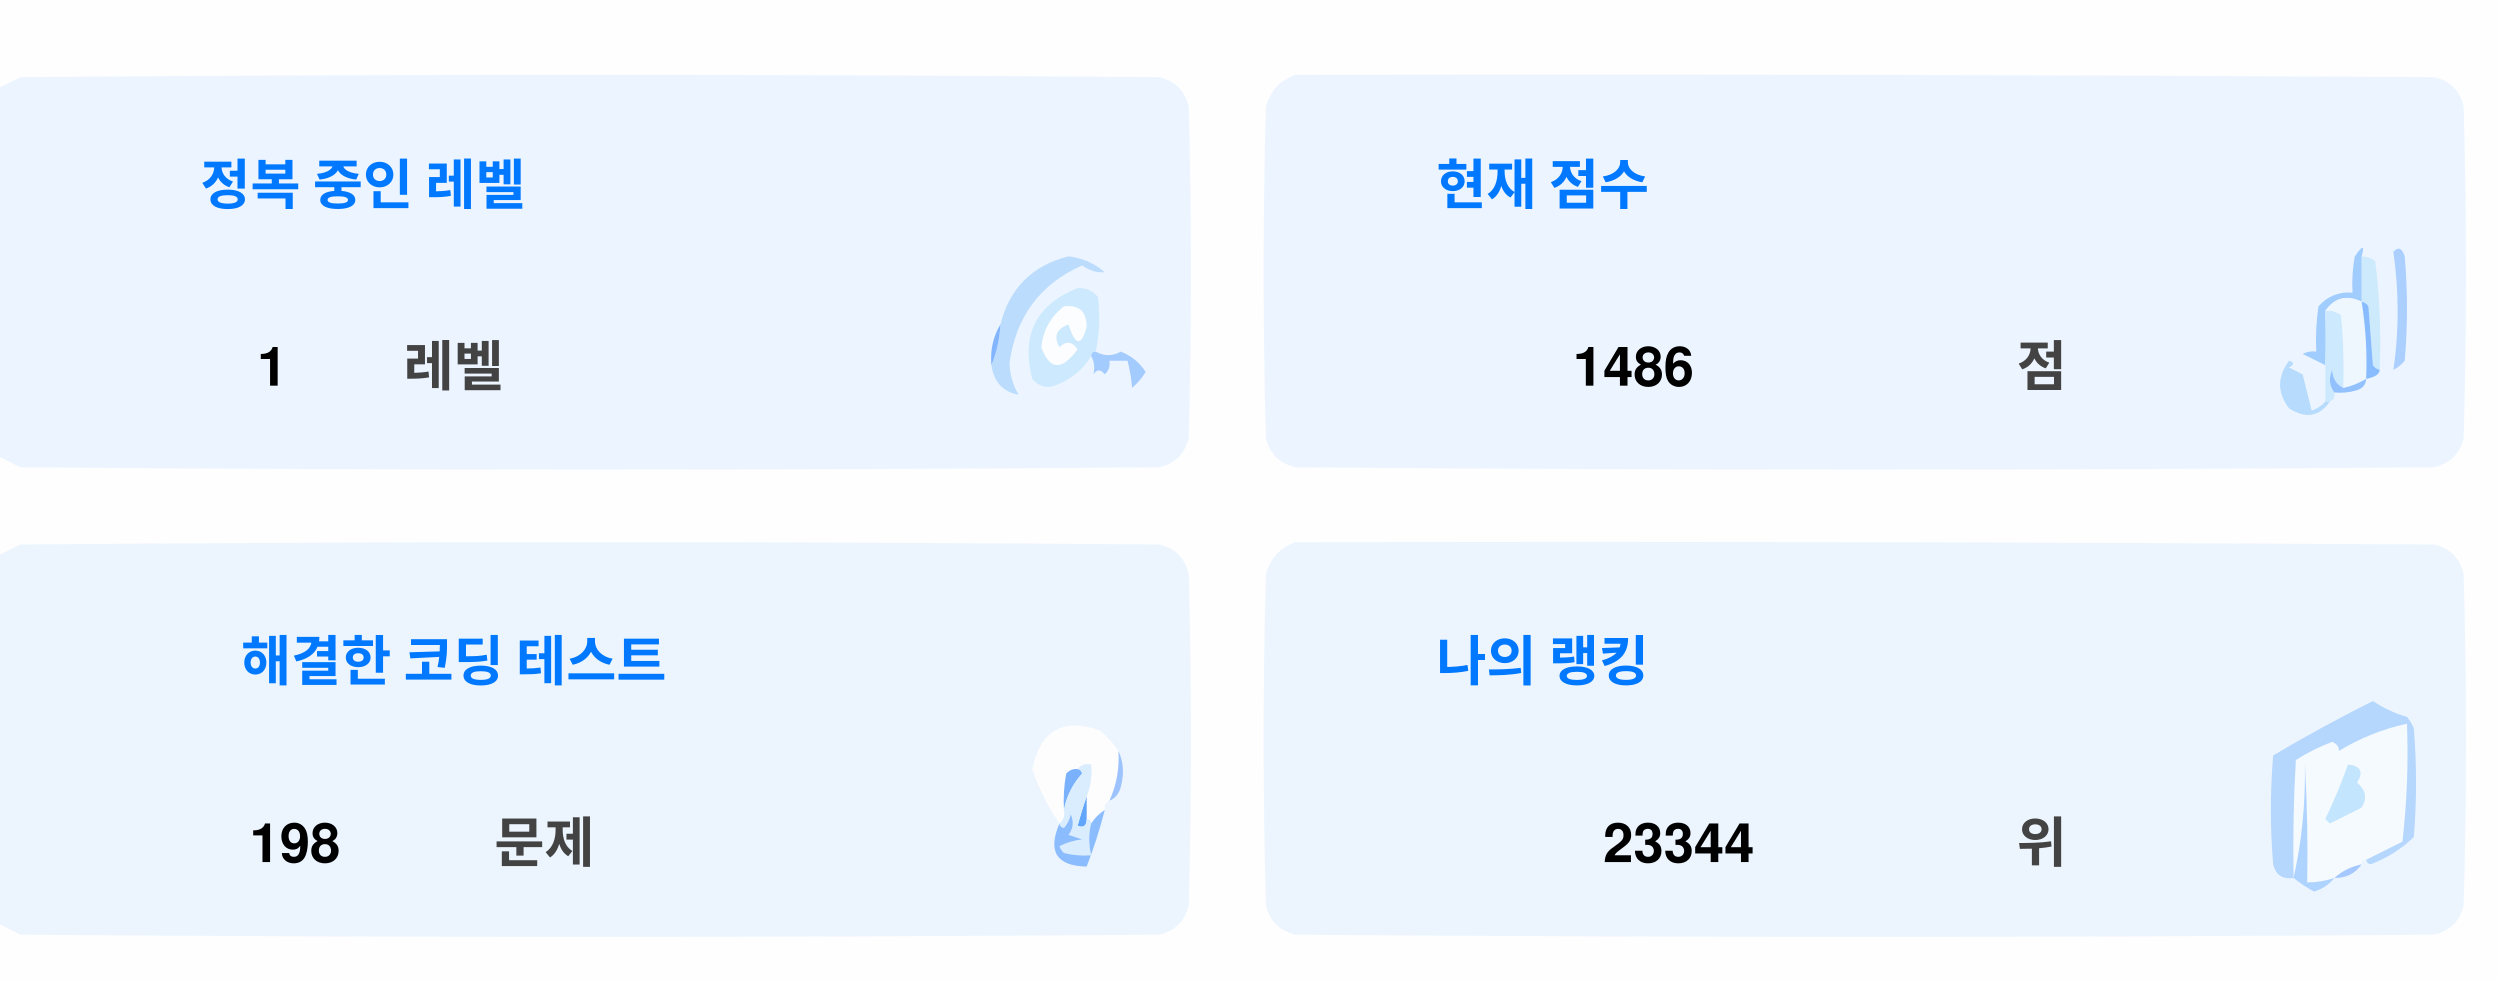
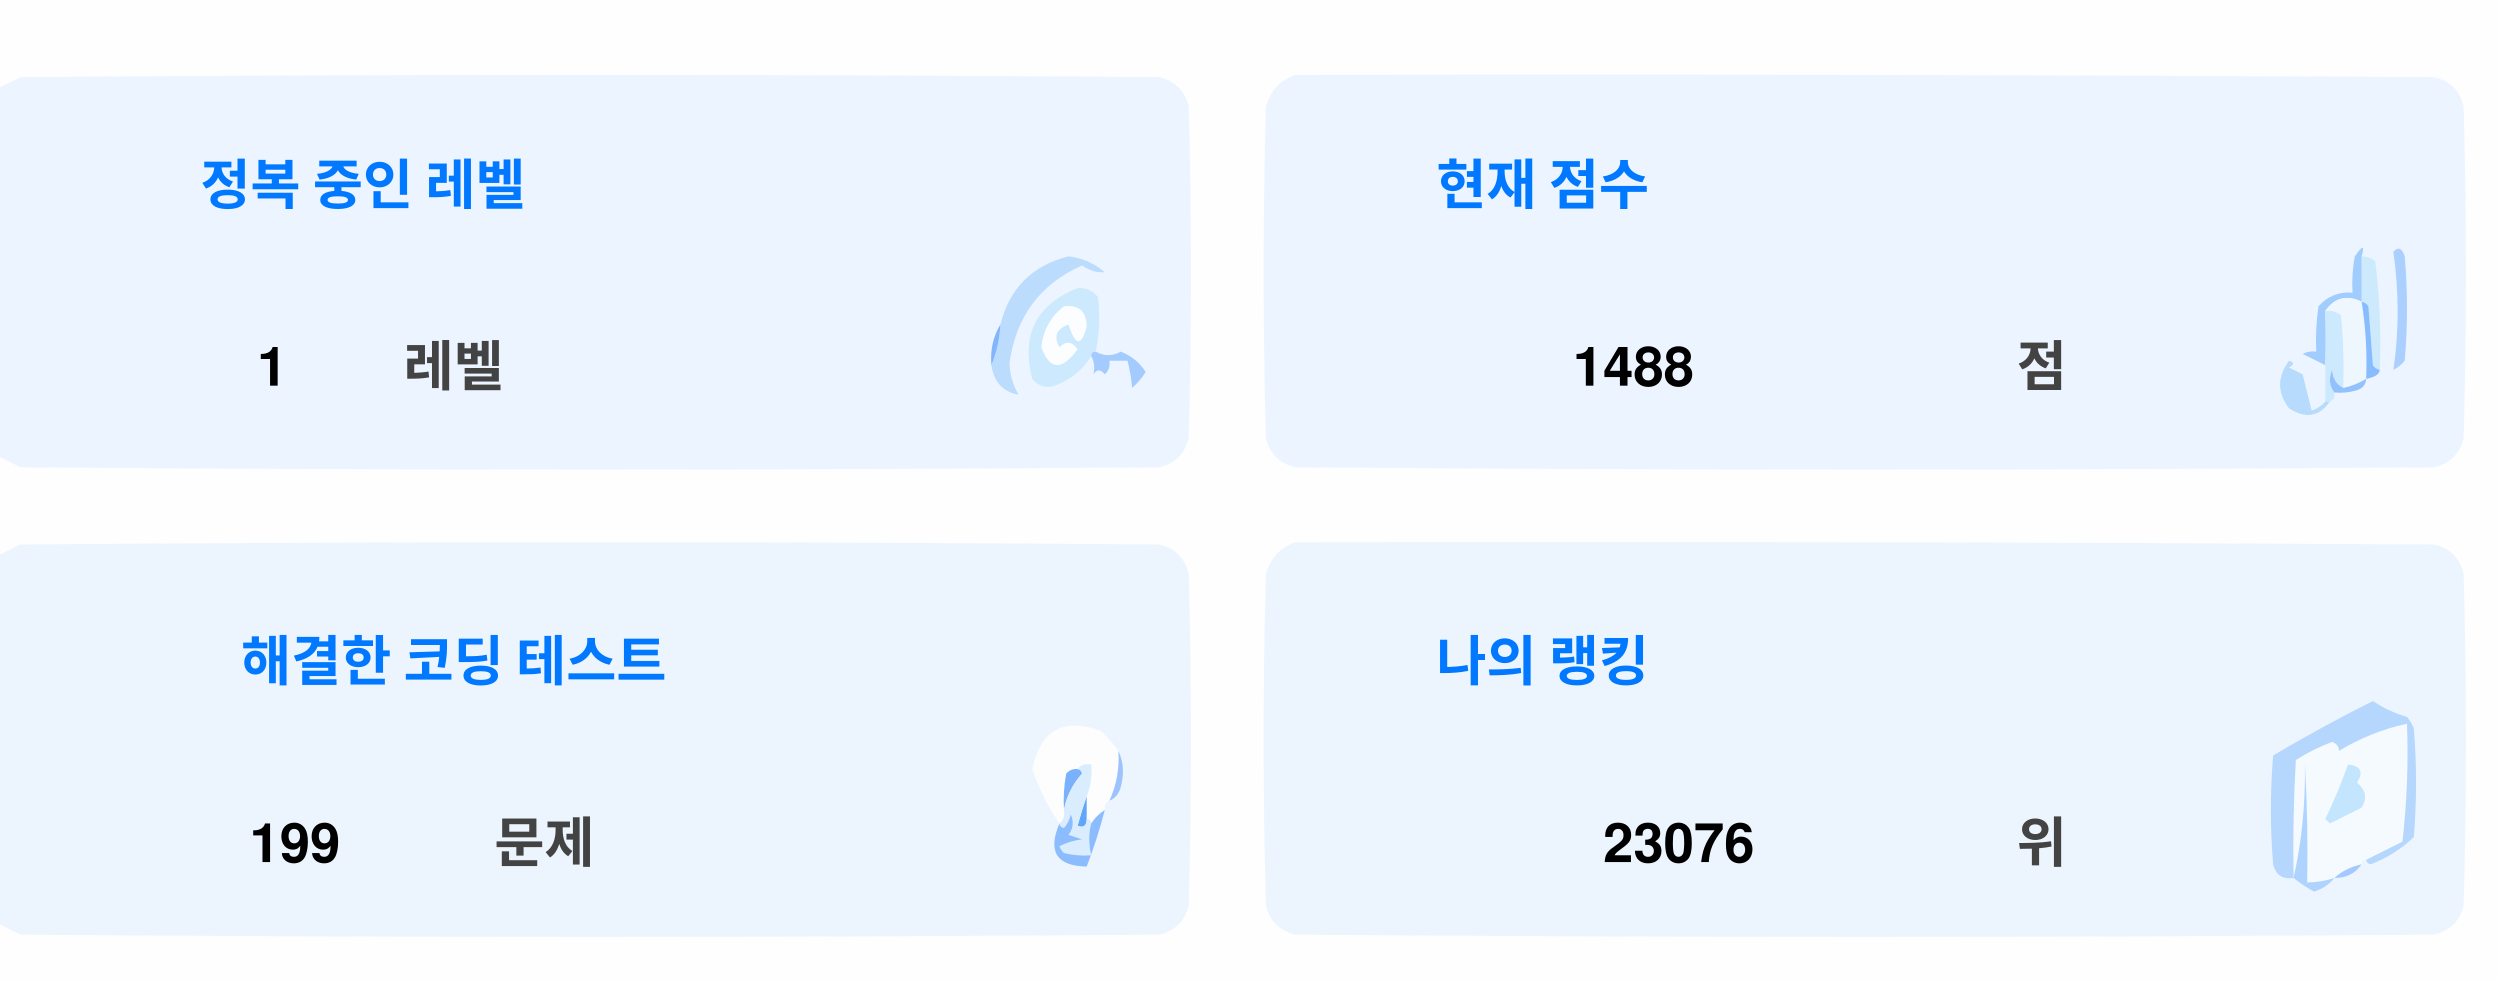
<svg xmlns="http://www.w3.org/2000/svg" version="1.1" width="551px" height="217px" style="shape-rendering:geometricPrecision; text-rendering:geometricPrecision; image-rendering:optimizeQuality; fill-rule:evenodd; clip-rule:evenodd">
  <style>.title {fill: #434343;font-size: 1rem;line-height: 1.5rem;font-weight: bold;font-family: -apple-system, BlinkMacSystemFont, Segoe UI, Helvetica, Arial, sans-serif, Apple Color Emoji, Segoe UI Emoji;}.desc {fill: #434343;font-size: 2.5rem;font-weight: bold;line-height: 1.5rem;font-family: -apple-system, BlinkMacSystemFont, Segoe UI, Helvetica, Arial, sans-serif, Apple Color Emoji, Segoe UI Emoji;}.desc-2 {fill: #434343;font-size: 1rem;font-weight: bold;line-height: 1.5rem;font-family: -apple-system, BlinkMacSystemFont, Segoe UI, Helvetica, Arial, sans-serif, Apple Color Emoji, Segoe UI Emoji;}.text, .desc {animation: twinkling 4s ease-in-out infinite;}@keyframes twinkling {40% { opacity: 1; }50% { opacity: 0.5; }60% { opacity: 1; }70% { opacity: 0.5; }80% { opacity: 1; }}</style>
  <g>
    <path style="opacity:1" fill="#fefefe" d="M -0.5,-0.5 C 183.167,-0.5 366.833,-0.5 550.5,-0.5C 550.5,71.833 550.5,144.167 550.5,216.5C 366.833,216.5 183.167,216.5 -0.5,216.5C -0.5,212.167 -0.5,207.833 -0.5,203.5C 1.14,204.32 2.807,205.153 4.5,206C 88.167,206.667 171.833,206.667 255.5,206C 259,205.167 261.167,203 262,199.5C 262.667,175.167 262.667,150.833 262,126.5C 261.167,123 259,120.833 255.5,120C 171.833,119.333 88.167,119.333 4.5,120C 2.807,120.847 1.14,121.68 -0.5,122.5C -0.5,115.167 -0.5,107.833 -0.5,100.5C 1.14,101.32 2.807,102.153 4.5,103C 88.167,103.667 171.833,103.667 255.5,103C 259,102.167 261.167,100 262,96.5C 262.667,72.167 262.667,47.833 262,23.5C 261.167,20 259,17.833 255.5,17C 171.833,16.333 88.167,16.333 4.5,17C 2.807,17.847 1.14,18.68 -0.5,19.5C -0.5,12.833 -0.5,6.167 -0.5,-0.5 Z" />
  </g>
  <g>
    <path style="opacity:1" fill="#ecf5ff" d="M -0.5,100.5 C -0.5,73.5 -0.5,46.5 -0.5,19.5C 1.14,18.68 2.807,17.847 4.5,17C 88.167,16.333 171.833,16.333 255.5,17C 259,17.833 261.167,20 262,23.5C 262.667,47.833 262.667,72.167 262,96.5C 261.167,100 259,102.167 255.5,103C 171.833,103.667 88.167,103.667 4.5,103C 2.807,102.153 1.14,101.32 -0.5,100.5 Z" />
  </g>
  <g>
    <path style="opacity:1" fill="#ecf5ff" d="M 285.5,16.5 C 369.167,16.333 452.834,16.5 536.5,17C 540,17.833 542.167,20 543,23.5C 543.667,47.833 543.667,72.167 543,96.5C 542.167,100 540,102.167 536.5,103C 452.833,103.667 369.167,103.667 285.5,103C 282,102.167 279.833,100 279,96.5C 278.333,72.167 278.333,47.833 279,23.5C 280.018,19.985 282.185,17.652 285.5,16.5 Z" />
  </g>
  <g>
    <path style="opacity:1" fill="#cdeafd" d="M 520.5,56.5 C 521.583,56.539 522.583,56.873 523.5,57.5C 524.498,65.472 524.831,73.472 524.5,81.5C 523.883,81.389 523.383,81.056 523,80.5C 522.667,76.167 522.333,71.833 522,67.5C 521.617,66.944 521.117,66.611 520.5,66.5C 520.5,63.167 520.5,59.833 520.5,56.5 Z" />
  </g>
  <g>
    <path style="opacity:1" fill="#abcfff" d="M 527.5,55.5 C 528.566,54.308 529.399,54.641 530,56.5C 530.667,64.167 530.667,71.833 530,79.5C 529.311,80.357 528.478,81.023 527.5,81.5C 528.758,73.08 528.758,64.414 527.5,55.5 Z" />
  </g>
  <g>
    <path style="opacity:1" fill="#bbdcfd" d="M 218.5,80.5 C 219.657,77.727 220.324,74.727 220.5,71.5C 222.49,63.51 227.49,58.51 235.5,56.5C 238.528,56.847 241.194,58.014 243.5,60C 241.744,60.141 240.078,59.641 238.5,58.5C 229.247,62.607 223.914,69.773 222.5,80C 222.565,82.526 223.232,84.859 224.5,87C 221.07,86.397 219.07,84.231 218.5,80.5 Z" />
  </g>
  <g>
    <path style="opacity:1" fill="#cde9fd" d="M 241.5,77.5 C 240.833,77.5 240.5,77.833 240.5,78.5C 238.628,81.529 235.961,83.695 232.5,85C 230.536,85.624 228.869,85.124 227.5,83.5C 225.021,73.791 228.354,67.124 237.5,63.5C 239.374,63.39 240.874,64.056 242,65.5C 242.497,69.524 242.331,73.524 241.5,77.5 Z" />
  </g>
  <g>
    <path style="opacity:1" fill="#fcfdfe" d="M 234.5,67.5 C 237.826,67.162 239.493,68.662 239.5,72C 238.334,76.434 237,76.267 235.5,71.5C 232.832,72.515 232.166,74.182 233.5,76.5C 235.017,75.089 236.351,75.256 237.5,77C 234.006,81.771 231.34,81.605 229.5,76.5C 229.904,72.771 231.571,69.771 234.5,67.5 Z" />
  </g>
  <g>
    <path style="opacity:1" fill="#a1ccfe" d="M 520.5,56.5 C 520.5,59.833 520.5,63.167 520.5,66.5C 517.238,64.922 514.572,65.589 512.5,68.5C 512.617,72.81 512.617,76.81 512.5,80.5C 510.86,79.68 509.193,78.847 507.5,78C 508.448,77.517 509.448,77.35 510.5,77.5C 510.335,74.15 510.502,70.817 511,67.5C 512.995,65.253 515.495,64.253 518.5,64.5C 518.336,61.813 518.503,59.146 519,56.5C 520.731,53.969 521.231,53.969 520.5,56.5 Z" />
  </g>
  <g>
    <path style="opacity:1" fill="#cde9fd" d="M 512.5,68.5 C 513.822,68.33 514.989,68.663 516,69.5C 516.499,74.823 516.666,80.156 516.5,85.5C 514.955,84.77 514.122,83.437 514,81.5C 513.22,83.387 513.387,85.054 514.5,86.5C 514.672,87.492 514.338,88.158 513.5,88.5C 513.167,88.5 512.833,88.5 512.5,88.5C 512.5,85.833 512.5,83.167 512.5,80.5C 512.617,76.81 512.617,72.81 512.5,68.5 Z" />
  </g>
  <g>
    <path style="opacity:1" fill="#eef6fe" d="M 520.5,66.5 C 521.407,72.106 521.74,77.773 521.5,83.5C 519.95,84.441 518.284,85.108 516.5,85.5C 516.666,80.156 516.499,74.823 516,69.5C 514.989,68.663 513.822,68.33 512.5,68.5C 514.572,65.589 517.238,64.922 520.5,66.5 Z" />
  </g>
  <g>
    <path style="opacity:1" fill="#88bcff" d="M 520.5,66.5 C 521.117,66.611 521.617,66.944 522,67.5C 522.333,71.833 522.667,76.167 523,80.5C 523.383,81.056 523.883,81.389 524.5,81.5C 524.445,82.469 523.445,83.136 521.5,83.5C 521.74,77.773 521.407,72.106 520.5,66.5 Z" />
  </g>
  <g>
    <path style="opacity:1" fill="#82b5fe" d="M 220.5,71.5 C 220.324,74.727 219.657,77.727 218.5,80.5C 218.215,77.171 218.882,74.171 220.5,71.5 Z" />
  </g>
  <g>
    <path style="opacity:1" fill="#a3cbfe" d="M 240.5,78.5 C 240.5,77.833 240.833,77.5 241.5,77.5C 243.391,78.536 245.224,78.536 247,77.5C 249.391,78.429 251.225,79.929 252.5,82C 251.681,83.319 250.681,84.486 249.5,85.5C 249.409,83.777 249.075,81.777 248.5,79.5C 247.167,79.5 245.833,79.5 244.5,79.5C 244.719,80.675 244.386,81.675 243.5,82.5C 242.575,81.359 241.741,81.359 241,82.5C 241.331,80.981 241.164,79.648 240.5,78.5 Z" />
  </g>
  <g>
    <path style="opacity:1" fill="#b7dbfd" d="M 512.5,88.5 C 512.833,88.5 513.167,88.5 513.5,88.5C 511.199,91.857 508.199,92.357 504.5,90C 501.872,86.535 501.872,83.035 504.5,79.5C 505.696,79.846 505.696,80.346 504.5,81C 505.5,81.5 506.5,82 507.5,82.5C 508.167,85.167 508.833,87.833 509.5,90.5C 510.739,90.058 511.739,89.391 512.5,88.5 Z" />
  </g>
  <g>
    <path style="opacity:1" fill="#92c1fe" d="M 516.5,85.5 C 518.284,85.108 519.95,84.441 521.5,83.5C 521.423,84.75 520.756,85.583 519.5,86C 517.866,86.493 516.199,86.66 514.5,86.5C 513.387,85.054 513.22,83.387 514,81.5C 514.122,83.437 514.955,84.77 516.5,85.5 Z" />
  </g>
  <g>
    <path style="opacity:1" fill="#ecf5fe" d="M -0.5,203.5 C -0.5,176.5 -0.5,149.5 -0.5,122.5C 1.14,121.68 2.807,120.847 4.5,120C 88.167,119.333 171.833,119.333 255.5,120C 259,120.833 261.167,123 262,126.5C 262.667,150.833 262.667,175.167 262,199.5C 261.167,203 259,205.167 255.5,206C 171.833,206.667 88.167,206.667 4.5,206C 2.807,205.153 1.14,204.32 -0.5,203.5 Z" />
  </g>
  <g>
    <path style="opacity:1" fill="#ecf5fe" d="M 285.5,119.5 C 369.167,119.333 452.834,119.5 536.5,120C 540,120.833 542.167,123 543,126.5C 543.667,150.833 543.667,175.167 543,199.5C 542.167,203 540,205.167 536.5,206C 452.833,206.667 369.167,206.667 285.5,206C 282,205.167 279.833,203 279,199.5C 278.333,175.167 278.333,150.833 279,126.5C 280.018,122.985 282.185,120.652 285.5,119.5 Z" />
  </g>
  <g>
    <path style="opacity:1" fill="#fdfdfe" d="M 246.5,165.5 C 246.758,169.367 246.092,173.034 244.5,176.5C 243.662,176.842 243.328,177.508 243.5,178.5C 242.272,179.306 241.272,180.306 240.5,181.5C 240.5,180.833 240.167,180.5 239.5,180.5C 239.5,178.833 239.5,177.167 239.5,175.5C 240.369,173.283 240.702,170.95 240.5,168.5C 239.209,168.263 238.209,168.596 237.5,169.5C 236.504,169.414 235.671,169.748 235,170.5C 234.503,173.146 234.336,175.813 234.5,178.5C 234.737,179.791 234.404,180.791 233.5,181.5C 230.986,177.806 228.986,173.806 227.5,169.5C 229.309,160.957 234.309,158.124 242.5,161C 244.07,162.397 245.404,163.897 246.5,165.5 Z" />
  </g>
  <g>
    <path style="opacity:1" fill="#f5faff" d="M 521.5,189.5 C 520.833,189.5 520.5,189.833 520.5,190.5C 518.181,190.992 516.181,191.992 514.5,193.5C 512.565,194.15 510.565,194.483 508.5,194.5C 508.666,185.827 508.5,177.16 508,168.5C 508.141,177.227 507.308,185.56 505.5,193.5C 505.334,184.827 505.5,176.16 506,167.5C 508.527,165.903 511.194,164.57 514,163.5C 515.011,163.892 515.511,164.559 515.5,165.5C 520.21,162.641 525.21,160.641 530.5,159.5C 530.831,168.192 530.498,176.859 529.5,185.5C 526.807,186.847 524.14,188.18 521.5,189.5 Z" />
  </g>
  <g>
    <path style="opacity:1" fill="#b6d7fd" d="M 521.5,189.5 C 524.14,188.18 526.807,186.847 529.5,185.5C 530.498,176.859 530.831,168.192 530.5,159.5C 525.21,160.641 520.21,162.641 515.5,165.5C 515.511,164.559 515.011,163.892 514,163.5C 511.194,164.57 508.527,165.903 506,167.5C 505.5,176.16 505.334,184.827 505.5,193.5C 503.089,193.863 501.589,192.863 501,190.5C 500.333,182.5 500.333,174.5 501,166.5C 508.173,162.246 515.507,158.246 523,154.5C 525.304,156.068 527.804,157.235 530.5,158C 531.126,158.75 531.626,159.584 532,160.5C 532.667,168.5 532.667,176.5 532,184.5C 529.292,187.111 526.125,189.111 522.5,190.5C 521.893,190.376 521.56,190.043 521.5,189.5 Z" />
  </g>
  <g>
    <path style="opacity:1" fill="#c3e5fe" d="M 517.5,168.5 C 520.317,168.801 520.984,170.134 519.5,172.5C 521.439,174.122 521.772,175.956 520.5,178C 518.167,179.167 515.833,180.333 513.5,181.5C 513.167,181.167 512.833,180.833 512.5,180.5C 514.414,176.515 516.081,172.515 517.5,168.5 Z" />
  </g>
  <g>
    <path style="opacity:1" fill="#7ab1fc" d="M 237.5,169.5 C 238.043,169.56 238.376,169.893 238.5,170.5C 236.395,172.836 235.062,175.503 234.5,178.5C 234.336,175.813 234.503,173.146 235,170.5C 235.671,169.748 236.504,169.414 237.5,169.5 Z" />
  </g>
  <g>
    <path style="opacity:1" fill="#afd3ff" d="M 514.5,193.5 C 513.378,194.947 511.878,195.947 510,196.5C 508.348,195.601 506.848,194.601 505.5,193.5C 507.308,185.56 508.141,177.227 508,168.5C 508.5,177.16 508.666,185.827 508.5,194.5C 510.565,194.483 512.565,194.15 514.5,193.5 Z" />
  </g>
  <g>
    <path style="opacity:1" fill="#9cc3fd" d="M 246.5,165.5 C 247.634,167.966 247.801,170.633 247,173.5C 246.623,174.942 245.79,175.942 244.5,176.5C 246.092,173.034 246.758,169.367 246.5,165.5 Z" />
  </g>
  <g>
    <path style="opacity:1" fill="#62a6fc" d="M 239.5,175.5 C 239.5,177.167 239.5,178.833 239.5,180.5C 239.483,182.028 238.816,182.528 237.5,182C 238.117,179.723 238.784,177.556 239.5,175.5 Z" />
  </g>
  <g>
    <path style="opacity:1" fill="#daedfe" d="M 237.5,169.5 C 238.209,168.596 239.209,168.263 240.5,168.5C 240.702,170.95 240.369,173.283 239.5,175.5C 238.784,177.556 238.117,179.723 237.5,182C 238.816,182.528 239.483,182.028 239.5,180.5C 240.167,180.5 240.5,180.833 240.5,181.5C 239.918,183.669 239.918,186.002 240.5,188.5C 238.473,188.662 236.473,188.495 234.5,188C 234.043,187.586 233.709,187.086 233.5,186.5C 235.078,185.702 236.744,185.202 238.5,185C 237.5,184.667 236.5,184.333 235.5,184C 236.554,182.612 236.72,181.112 236,179.5C 235.751,180.624 235.251,181.624 234.5,182.5C 233.893,182.376 233.56,182.043 233.5,181.5C 234.404,180.791 234.737,179.791 234.5,178.5C 235.062,175.503 236.395,172.836 238.5,170.5C 238.376,169.893 238.043,169.56 237.5,169.5 Z" />
  </g>
  <g>
    <path style="opacity:1" fill="#8bbcfd" d="M 243.5,178.5 C 242.395,182.803 241.062,186.969 239.5,191C 232.857,190.847 230.857,187.68 233.5,181.5C 233.56,182.043 233.893,182.376 234.5,182.5C 235.251,181.624 235.751,180.624 236,179.5C 236.72,181.112 236.554,182.612 235.5,184C 236.5,184.333 237.5,184.667 238.5,185C 236.744,185.202 235.078,185.702 233.5,186.5C 233.709,187.086 234.043,187.586 234.5,188C 236.473,188.495 238.473,188.662 240.5,188.5C 239.918,186.002 239.918,183.669 240.5,181.5C 241.272,180.306 242.272,179.306 243.5,178.5 Z" />
  </g>
  <g>
    <path style="opacity:1" fill="#a4c8ff" d="M 520.5,190.5 C 519.089,192.539 517.089,193.539 514.5,193.5C 516.181,191.992 518.181,190.992 520.5,190.5 Z" />
  </g>
  <text text-anchor="middle" x="80" y="45" class="title" style="fill:#0078ff;" stroke="#none" stroke-width="1">정복 중인 레벨</text>
  <text text-anchor="middle" x="60" y="85" class="desc" style="fill:#000000;" stroke="#none" stroke-width="1">1</text>
  <text text-anchor="middle" x="100" y="85" class="desc-2" style="fill:#434343;" stroke="#none" stroke-width="1">레벨</text>
  <text text-anchor="middle" x="340" y="45" class="title" style="fill:#0078ff;" stroke="#none" stroke-width="1">현재 점수</text>
-   <text text-anchor="middle" x="360" y="85" class="desc" style="fill:#000000;" stroke="#none" stroke-width="1">1486</text>
+   <text text-anchor="middle" x="360" y="85" class="desc" style="fill:#000000;" stroke="#none" stroke-width="1">1488</text>
  <text text-anchor="middle" x="450" y="85" class="desc-2" style="fill:#434343;" stroke="#none" stroke-width="1">점</text>
  <text text-anchor="middle" x="100" y="150" class="title" style="fill:#0078ff;" stroke="#none" stroke-width="1">해결한 코딩 테스트</text>
-   <text text-anchor="middle" x="65" y="190" class="desc" style="fill:#000000;" stroke="#none" stroke-width="1">198</text>
+   <text text-anchor="middle" x="65" y="190" class="desc" style="fill:#000000;" stroke="#none" stroke-width="1">199</text>
  <text text-anchor="middle" x="120" y="190" class="desc-2" style="fill:#434343;" stroke="#none" stroke-width="1">문제</text>
  <text text-anchor="middle" x="340" y="150" class="title" style="fill:#0078ff;" stroke="#none" stroke-width="1">나의 랭킹</text>
-   <text text-anchor="middle" x="370" y="190" class="desc" style="fill:#000000;" stroke="#none" stroke-width="1">23344</text>
+   <text text-anchor="middle" x="370" y="190" class="desc" style="fill:#000000;" stroke="#none" stroke-width="1">23076</text>
  <text text-anchor="middle" x="450" y="190" class="desc-2" style="fill:#434343;" stroke="#none" stroke-width="1">위</text>
</svg>
